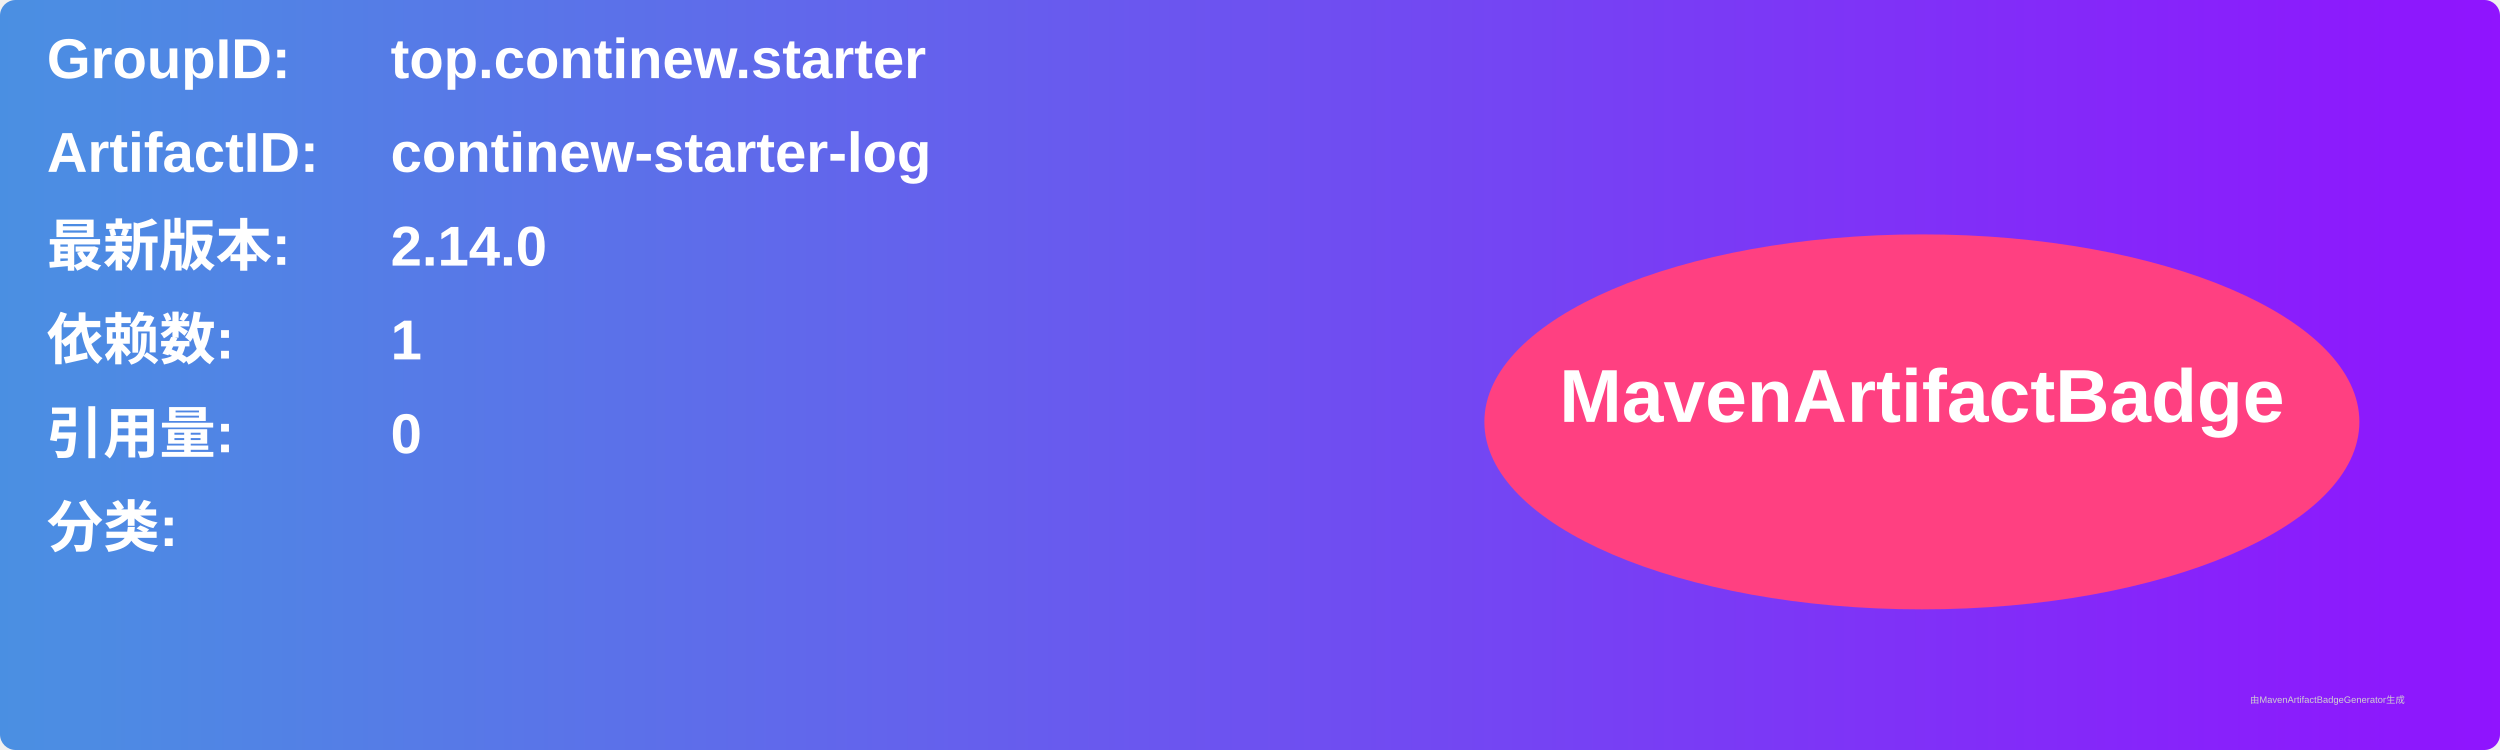
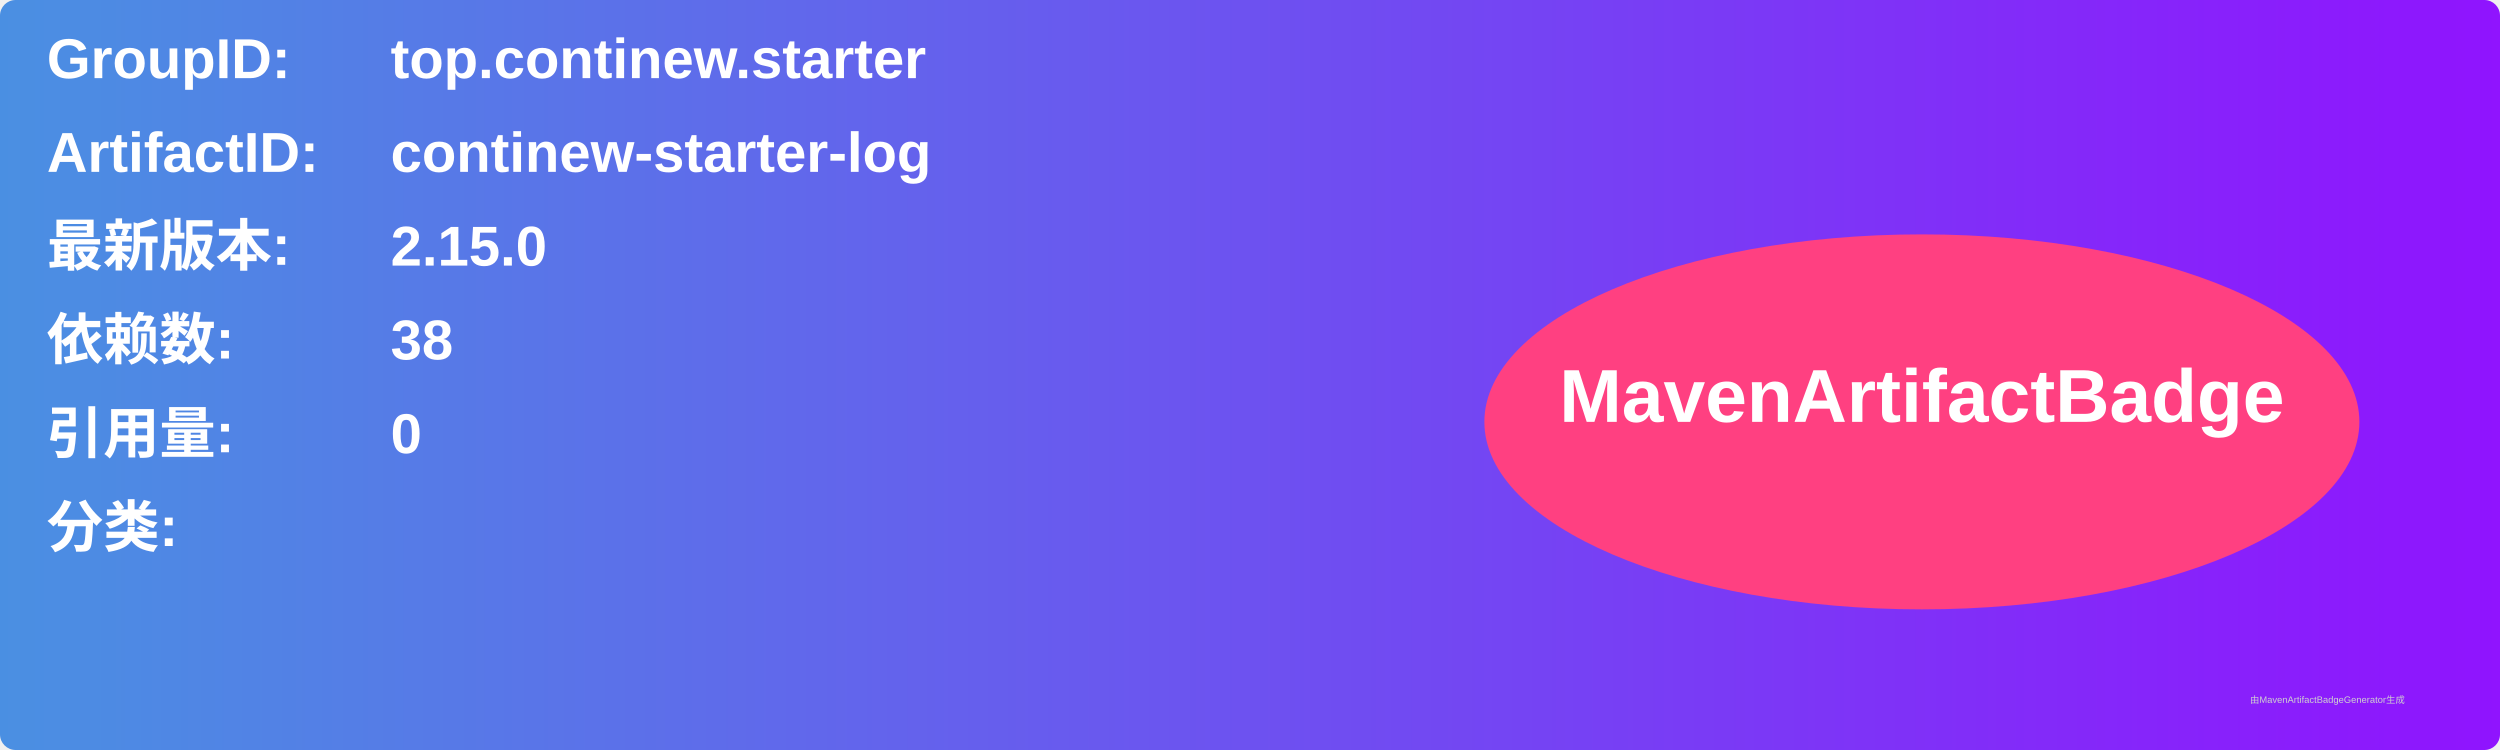
<svg xmlns="http://www.w3.org/2000/svg" width="800" height="240" viewBox="0 0 800 240">
  <linearGradient id="grad" x1="0%" y1="0%" x2="100%" y2="0%">
    <stop offset="0%" stop-color="#4a90e2" />
    <stop offset="100%" stop-color="#9013fe" />
  </linearGradient>
  <rect width="100%" height="100%" rx="5" ry="5" fill="url(#grad)" />
  <g transform="translate(15, 15)">
    <text x="0" y="10" font-family="Arial" font-size="18" fill="white" font-weight="bold" width="260">GroupID:</text>
    <text x="110" y="10" font-family="Arial" font-size="18" fill="white" font-weight="bold" width="460">top.continew.starter</text>
    <text x="0" y="40" font-family="Arial" font-size="18" fill="white" font-weight="bold" width="260">ArtifactID:</text>
    <text x="110" y="40" font-family="Arial" font-size="18" fill="white" font-weight="bold" width="460">continew-starter-log</text>
    <text x="0" y="70" font-family="Arial" font-size="18" fill="white" font-weight="bold">最新版本:</text>
    <text x="110" y="70" font-family="Arial" font-size="18" fill="white" font-weight="bold">
-       <tspan font-weight="bold">2.14.0</tspan>
+       <tspan font-weight="bold">2.15.0</tspan>
    </text>
    <text x="0" y="100" font-family="Arial" font-size="18" fill="white" font-weight="bold">依赖数: </text>
    <text x="110" y="100" font-family="Arial" font-size="18" fill="white">
-       <tspan font-weight="bold">1</tspan>
+       <tspan font-weight="bold">38</tspan>
    </text>
    <text x="0" y="130" font-family="Arial" font-size="18" fill="white" font-weight="bold">引用量: </text>
    <text x="110" y="130" font-family="Arial" font-size="18" fill="white">
      <tspan font-weight="bold">0</tspan>
    </text>
    <text x="0" y="160" font-family="Arial" font-size="18" fill="white" font-weight="bold">分类:</text>
    <text x="10" y="190" font-family="Arial" font-size="10" fill="white">
      <tspan font-weight="bold" />
    </text>
    <ellipse cx="600" cy="120" rx="140" ry="60" fill="#ff4081" />
    <text x="600" y="120" text-anchor="middle" font-family="Arial" font-size="24" fill="white" font-weight="bold">MavenArtifactBadge</text>
  </g>
  <text x="720" y="225" font-family="Arial" font-size="3" fill="#d0d0d0">由MavenArtifactBadgeGenerator生成</text>
</svg>
